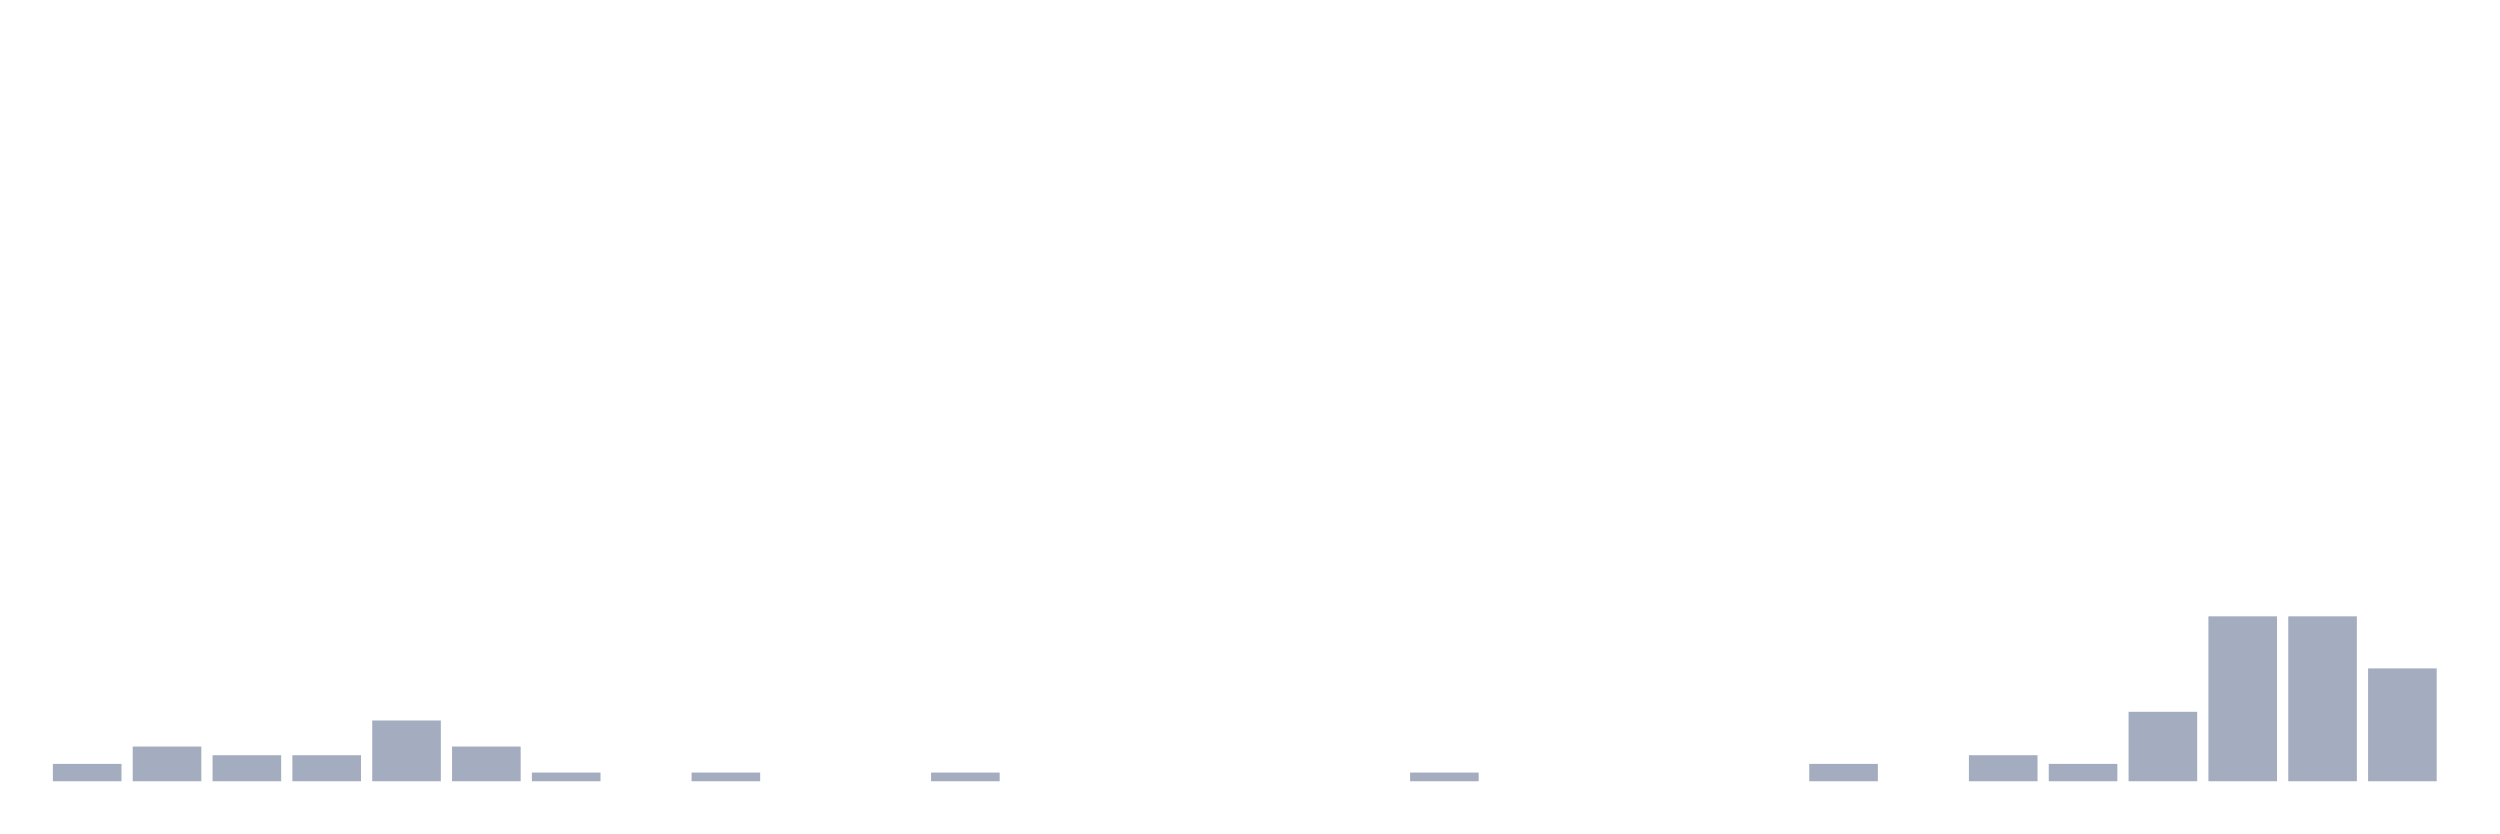
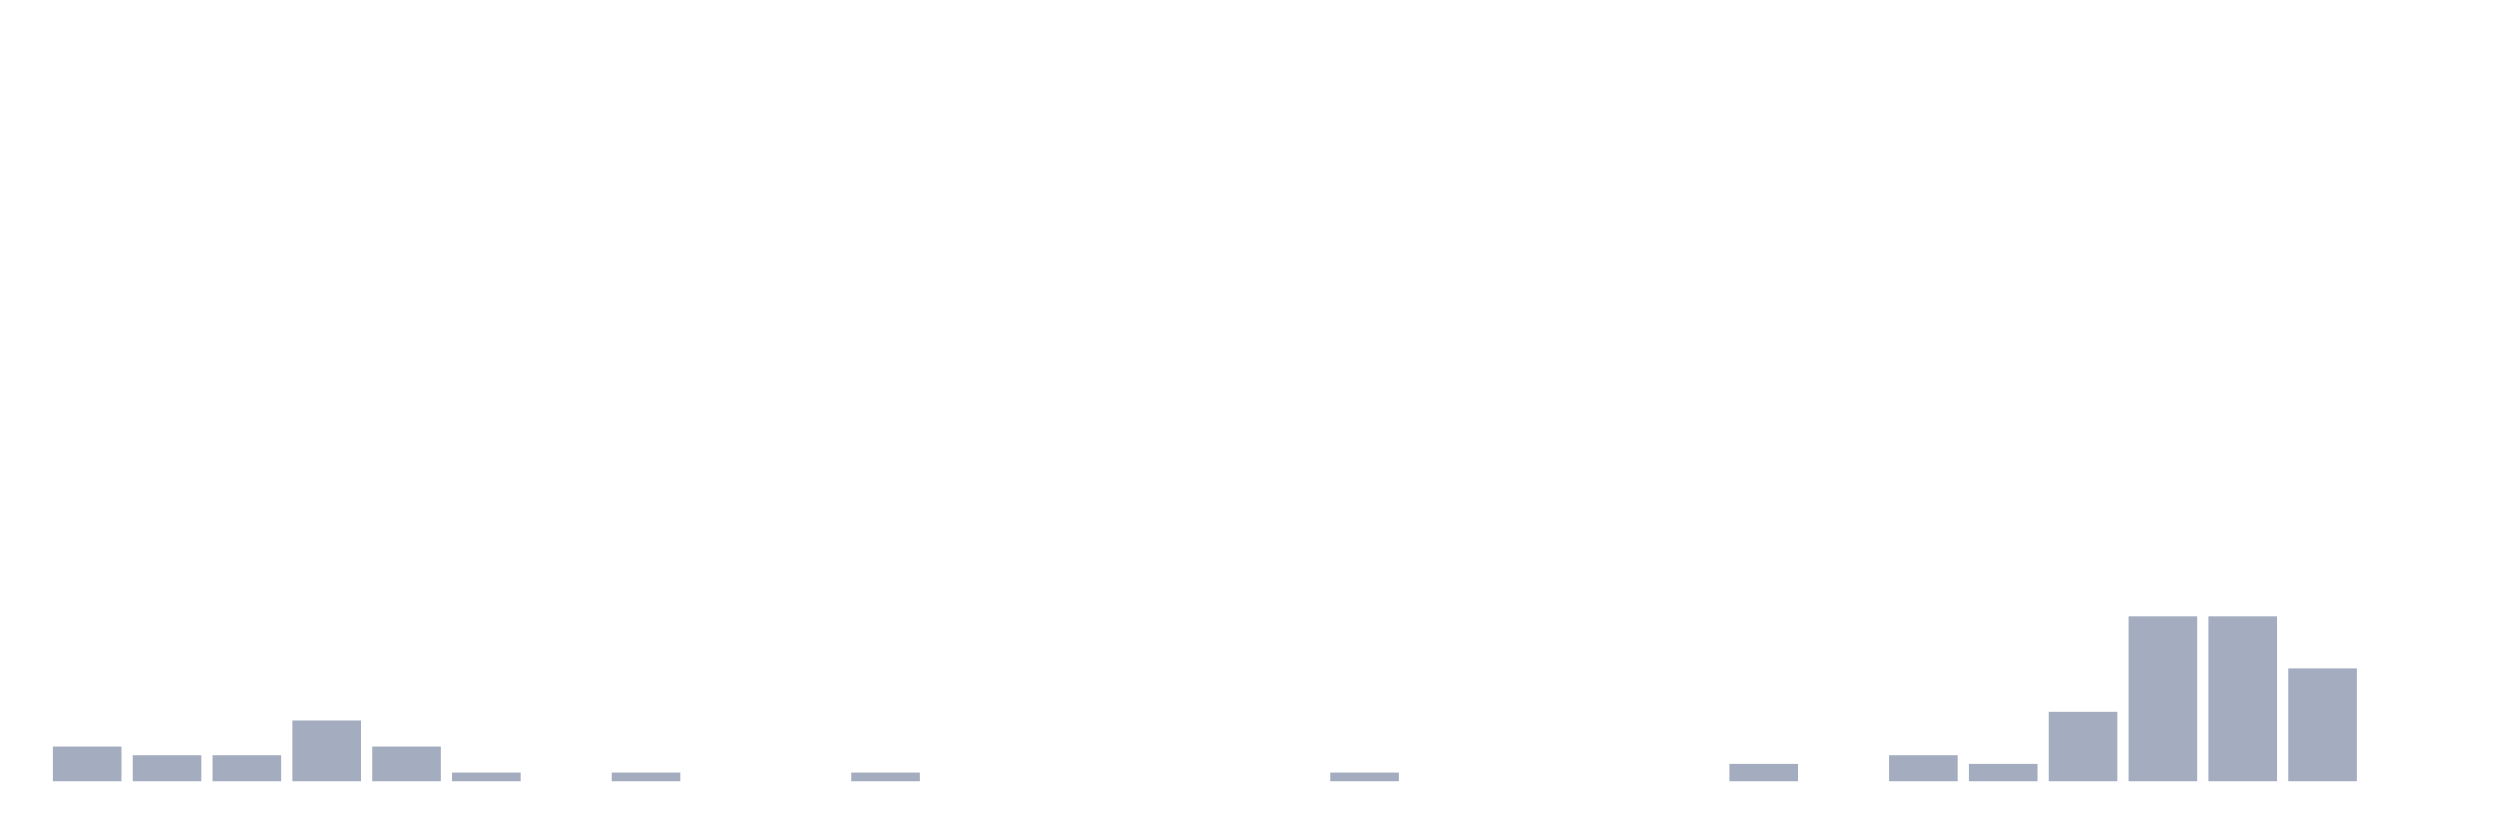
<svg xmlns="http://www.w3.org/2000/svg" viewBox="0 0 480 160">
  <g transform="translate(10,10)">
-     <rect class="bar" x="0.153" width="13.175" y="136.667" height="3.333" fill="rgb(164,173,192)" />
-     <rect class="bar" x="15.482" width="13.175" y="133.333" height="6.667" fill="rgb(164,173,192)" />
+     <rect class="bar" x="0.153" width="13.175" y="133.333" height="6.667" fill="rgb(164,173,192)" />
+     <rect class="bar" x="15.482" width="13.175" y="135" height="5" fill="rgb(164,173,192)" />
    <rect class="bar" x="30.81" width="13.175" y="135" height="5" fill="rgb(164,173,192)" />
-     <rect class="bar" x="46.138" width="13.175" y="135" height="5" fill="rgb(164,173,192)" />
-     <rect class="bar" x="61.466" width="13.175" y="128.333" height="11.667" fill="rgb(164,173,192)" />
-     <rect class="bar" x="76.794" width="13.175" y="133.333" height="6.667" fill="rgb(164,173,192)" />
-     <rect class="bar" x="92.123" width="13.175" y="138.333" height="1.667" fill="rgb(164,173,192)" />
-     <rect class="bar" x="107.451" width="13.175" y="140" height="0" fill="rgb(164,173,192)" />
-     <rect class="bar" x="122.779" width="13.175" y="138.333" height="1.667" fill="rgb(164,173,192)" />
+     <rect class="bar" x="46.138" width="13.175" y="128.333" height="11.667" fill="rgb(164,173,192)" />
+     <rect class="bar" x="61.466" width="13.175" y="133.333" height="6.667" fill="rgb(164,173,192)" />
+     <rect class="bar" x="76.794" width="13.175" y="138.333" height="1.667" fill="rgb(164,173,192)" />
+     <rect class="bar" x="92.123" width="13.175" y="140" height="0" fill="rgb(164,173,192)" />
+     <rect class="bar" x="107.451" width="13.175" y="138.333" height="1.667" fill="rgb(164,173,192)" />
+     <rect class="bar" x="122.779" width="13.175" y="140" height="0" fill="rgb(164,173,192)" />
    <rect class="bar" x="138.107" width="13.175" y="140" height="0" fill="rgb(164,173,192)" />
-     <rect class="bar" x="153.436" width="13.175" y="140" height="0" fill="rgb(164,173,192)" />
-     <rect class="bar" x="168.764" width="13.175" y="138.333" height="1.667" fill="rgb(164,173,192)" />
+     <rect class="bar" x="153.436" width="13.175" y="138.333" height="1.667" fill="rgb(164,173,192)" />
+     <rect class="bar" x="168.764" width="13.175" y="140" height="0" fill="rgb(164,173,192)" />
    <rect class="bar" x="184.092" width="13.175" y="140" height="0" fill="rgb(164,173,192)" />
    <rect class="bar" x="199.42" width="13.175" y="140" height="0" fill="rgb(164,173,192)" />
    <rect class="bar" x="214.748" width="13.175" y="140" height="0" fill="rgb(164,173,192)" />
    <rect class="bar" x="230.077" width="13.175" y="140" height="0" fill="rgb(164,173,192)" />
-     <rect class="bar" x="245.405" width="13.175" y="140" height="0" fill="rgb(164,173,192)" />
-     <rect class="bar" x="260.733" width="13.175" y="138.333" height="1.667" fill="rgb(164,173,192)" />
+     <rect class="bar" x="245.405" width="13.175" y="138.333" height="1.667" fill="rgb(164,173,192)" />
+     <rect class="bar" x="260.733" width="13.175" y="140" height="0" fill="rgb(164,173,192)" />
    <rect class="bar" x="276.061" width="13.175" y="140" height="0" fill="rgb(164,173,192)" />
    <rect class="bar" x="291.39" width="13.175" y="140" height="0" fill="rgb(164,173,192)" />
    <rect class="bar" x="306.718" width="13.175" y="140" height="0" fill="rgb(164,173,192)" />
-     <rect class="bar" x="322.046" width="13.175" y="140" height="0" fill="rgb(164,173,192)" />
-     <rect class="bar" x="337.374" width="13.175" y="136.667" height="3.333" fill="rgb(164,173,192)" />
-     <rect class="bar" x="352.702" width="13.175" y="140" height="0" fill="rgb(164,173,192)" />
-     <rect class="bar" x="368.031" width="13.175" y="135" height="5" fill="rgb(164,173,192)" />
-     <rect class="bar" x="383.359" width="13.175" y="136.667" height="3.333" fill="rgb(164,173,192)" />
-     <rect class="bar" x="398.687" width="13.175" y="126.667" height="13.333" fill="rgb(164,173,192)" />
+     <rect class="bar" x="322.046" width="13.175" y="136.667" height="3.333" fill="rgb(164,173,192)" />
+     <rect class="bar" x="337.374" width="13.175" y="140" height="0" fill="rgb(164,173,192)" />
+     <rect class="bar" x="352.702" width="13.175" y="135" height="5" fill="rgb(164,173,192)" />
+     <rect class="bar" x="368.031" width="13.175" y="136.667" height="3.333" fill="rgb(164,173,192)" />
+     <rect class="bar" x="383.359" width="13.175" y="126.667" height="13.333" fill="rgb(164,173,192)" />
+     <rect class="bar" x="398.687" width="13.175" y="108.333" height="31.667" fill="rgb(164,173,192)" />
    <rect class="bar" x="414.015" width="13.175" y="108.333" height="31.667" fill="rgb(164,173,192)" />
-     <rect class="bar" x="429.344" width="13.175" y="108.333" height="31.667" fill="rgb(164,173,192)" />
-     <rect class="bar" x="444.672" width="13.175" y="118.333" height="21.667" fill="rgb(164,173,192)" />
+     <rect class="bar" x="429.344" width="13.175" y="118.333" height="21.667" fill="rgb(164,173,192)" />
+     <rect class="bar" x="444.672" width="13.175" y="140" height="0" fill="rgb(164,173,192)" />
  </g>
</svg>
